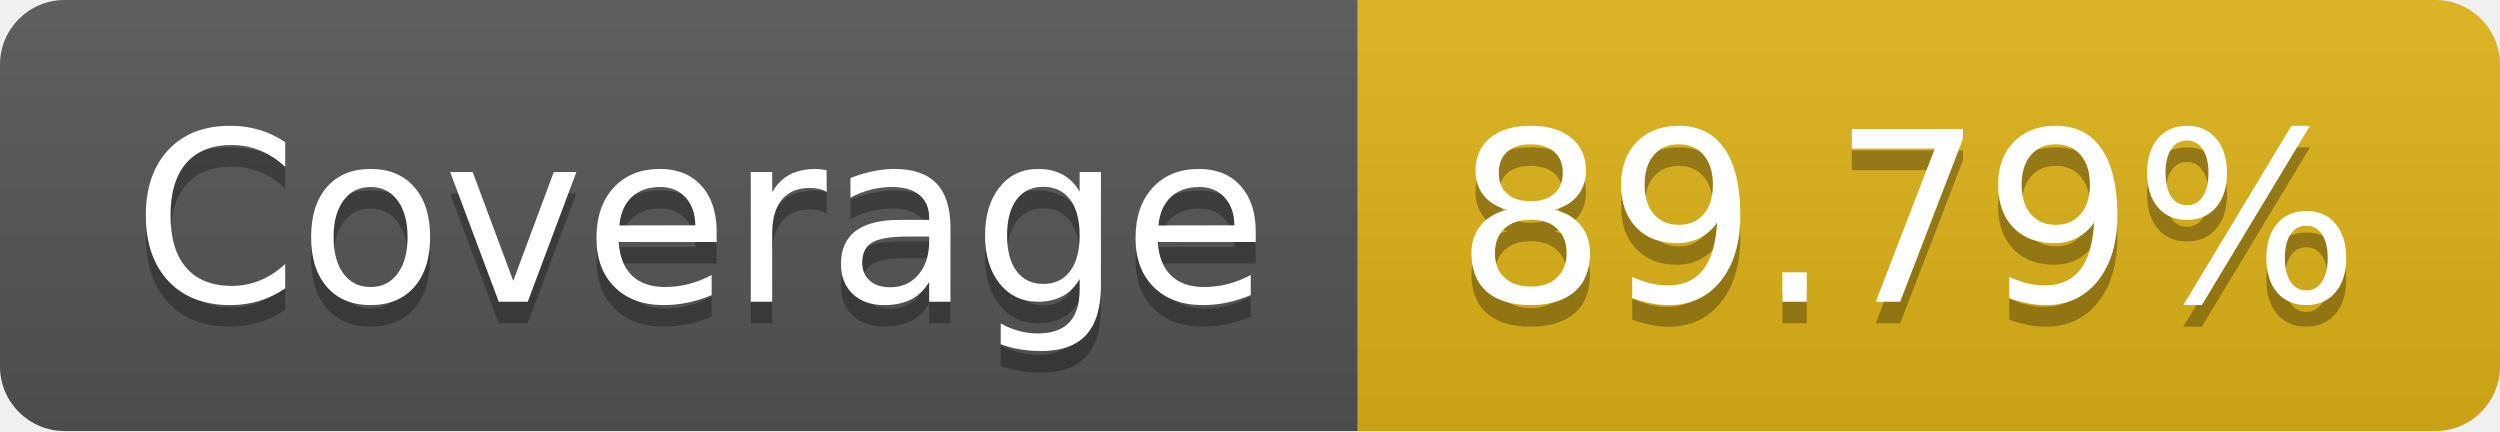
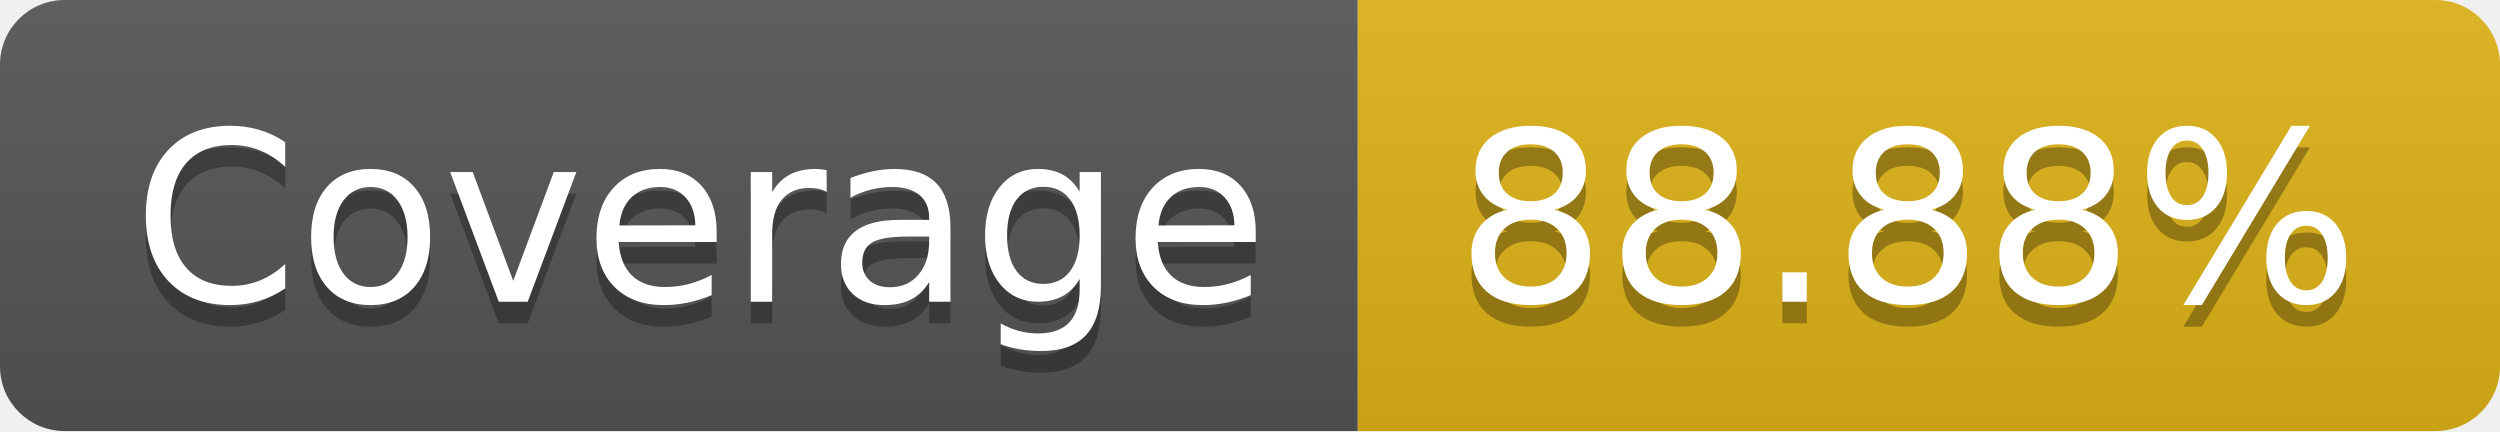
- <svg xmlns="http://www.w3.org/2000/svg" width="116" height="20" role="img" aria-label="Coverage: 89.79%">
+ <svg xmlns="http://www.w3.org/2000/svg" width="116" height="20" role="img" aria-label="Coverage: 88.88%">
  <linearGradient id="s" x2="0" y2="100%">
    <stop offset="0" stop-color="#bbb" stop-opacity=".1" />
    <stop offset="1" stop-opacity=".1" />
  </linearGradient>
  <clipPath id="r">
    <rect width="116" height="20" rx="3" fill="#fff" />
  </clipPath>
  <g clip-path="url(#r)">
    <rect width="63" height="20" fill="#555" />
    <rect x="63" width="53" height="20" fill="#dfb317" />
    <rect width="116" height="20" fill="url(#s)" />
  </g>
  <g fill="#fff" text-anchor="middle" font-family="Verdana,Geneva,DejaVu Sans,sans-serif" text-rendering="geometricPrecision" font-size="110">
    <text aria-hidden="true" x="325" y="150" fill="#010101" fill-opacity=".3" transform="scale(.1)" textLength="530">Coverage</text>
    <text x="325" y="140" transform="scale(.1)" fill="#fff" textLength="530">Coverage</text>
-     <text aria-hidden="true" x="885" y="150" fill="#010101" fill-opacity=".3" transform="scale(.1)" textLength="430">89.79%</text>
-     <text x="885" y="140" transform="scale(.1)" fill="#fff" textLength="430">89.79%</text>
+     <text aria-hidden="true" x="885" y="150" fill="#010101" fill-opacity=".3" transform="scale(.1)" textLength="430">88.88%</text>
+     <text x="885" y="140" transform="scale(.1)" fill="#fff" textLength="430">88.88%</text>
  </g>
</svg>
